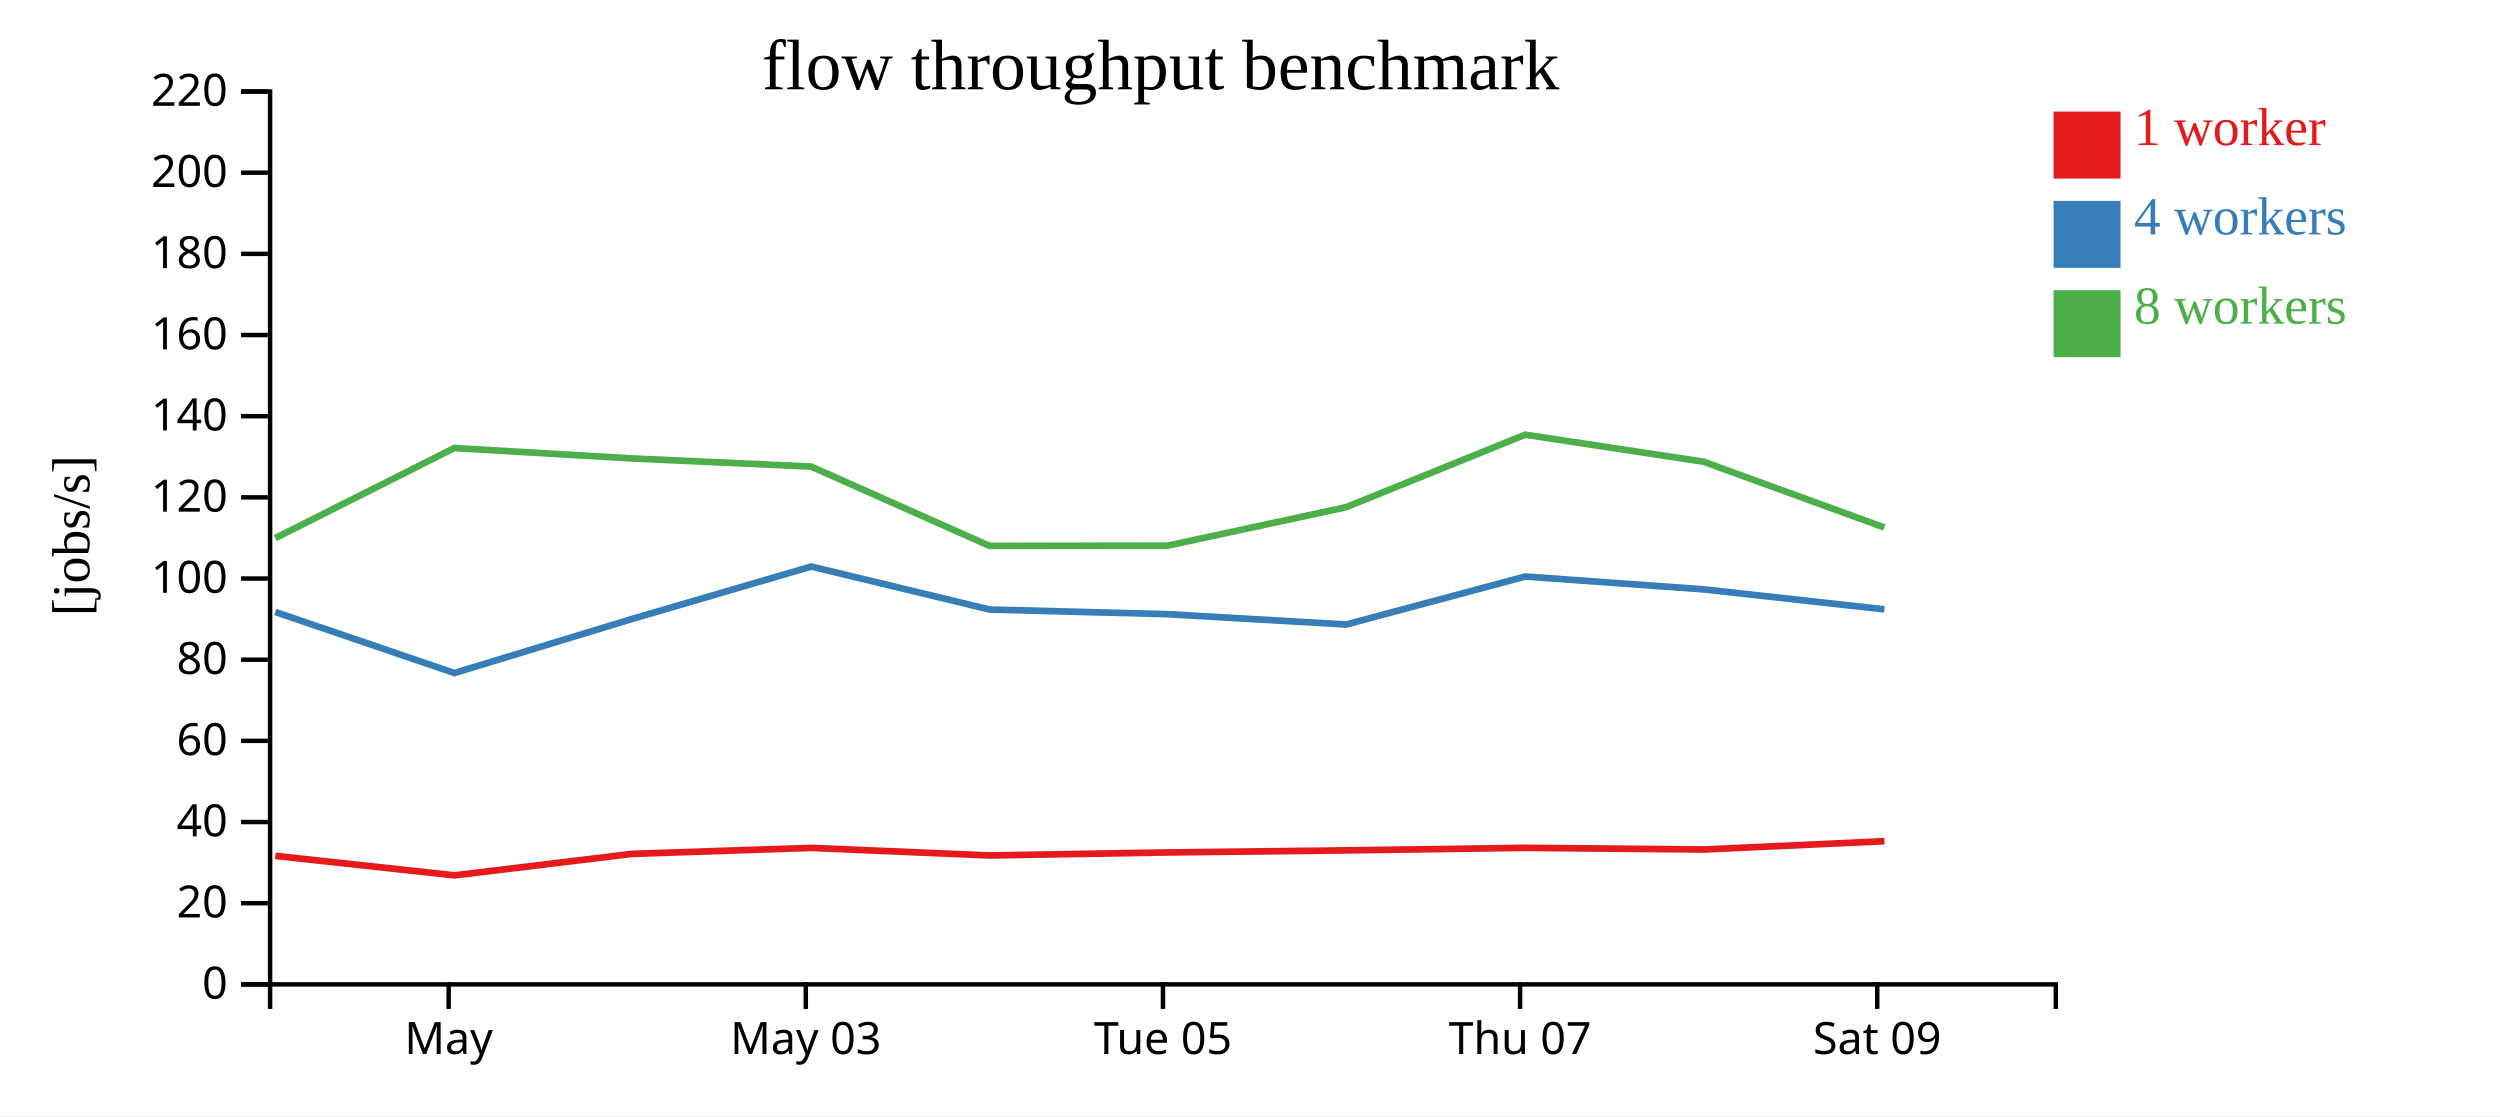
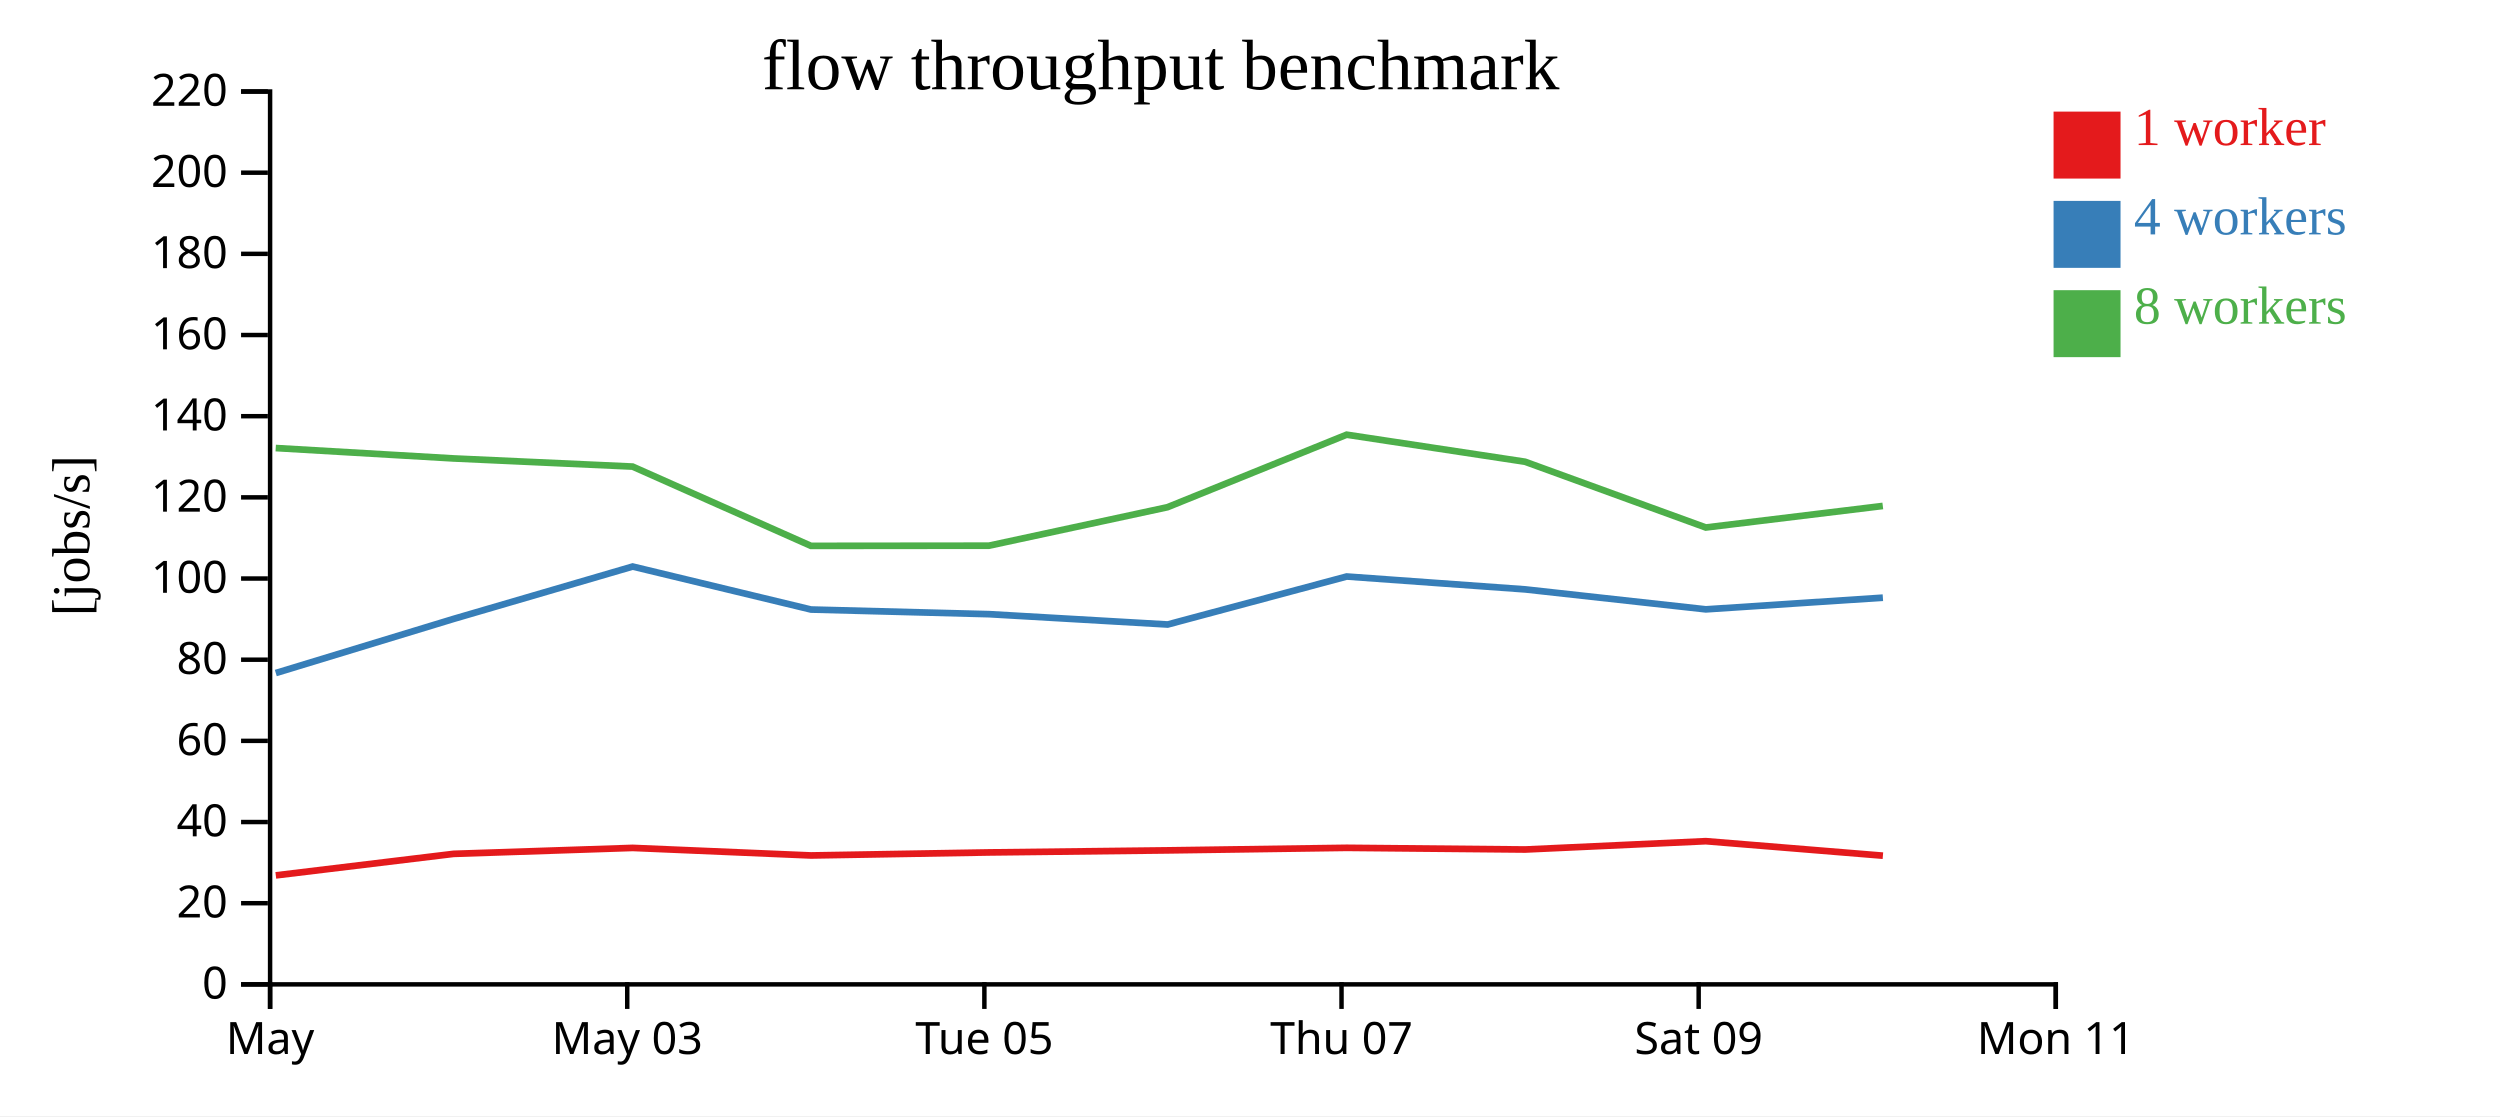
<svg xmlns="http://www.w3.org/2000/svg" width="560" height="250">
  <rect width="100%" height="100%" fill="white" />
  <g transform="translate(60,20)">
    <g transform="translate(0,200)" fill="none" font-size="10" font-family="sans-serif" text-anchor="middle">
      <path class="domain" stroke="currentColor" d="M0.5,6V0.5H400.5V6" />
-       <g class="tick" opacity="1" transform="translate(40.5,0)">
+       <g class="tick" opacity="1" transform="translate(0.5,0)">
        <line stroke="currentColor" y2="6" />
        <text fill="currentColor" y="9" dy="0.71em">May</text>
      </g>
-       <g class="tick" opacity="1" transform="translate(120.5,0)">
+       <g class="tick" opacity="1" transform="translate(80.5,0)">
        <line stroke="currentColor" y2="6" />
        <text fill="currentColor" y="9" dy="0.71em">May 03</text>
      </g>
-       <g class="tick" opacity="1" transform="translate(200.5,0)">
+       <g class="tick" opacity="1" transform="translate(160.5,0)">
        <line stroke="currentColor" y2="6" />
        <text fill="currentColor" y="9" dy="0.71em">Tue 05</text>
      </g>
-       <g class="tick" opacity="1" transform="translate(280.5,0)">
+       <g class="tick" opacity="1" transform="translate(240.5,0)">
        <line stroke="currentColor" y2="6" />
        <text fill="currentColor" y="9" dy="0.71em">Thu 07</text>
      </g>
-       <g class="tick" opacity="1" transform="translate(360.5,0)">
+       <g class="tick" opacity="1" transform="translate(320.5,0)">
        <line stroke="currentColor" y2="6" />
        <text fill="currentColor" y="9" dy="0.71em">Sat 09</text>
+       </g>
+       <g class="tick" opacity="1" transform="translate(400.5,0)">
+         <line stroke="currentColor" y2="6" />
+         <text fill="currentColor" y="9" dy="0.71em">Mon 11</text>
      </g>
    </g>
    <g fill="none" font-size="10" font-family="sans-serif" text-anchor="end">
      <path class="domain" stroke="currentColor" d="M-6,200.5H0.5V0.5H-6" />
      <g class="tick" opacity="1" transform="translate(0,200.5)">
        <line stroke="currentColor" x2="-6" />
        <text fill="currentColor" x="-9" dy="0.32em">0</text>
      </g>
      <g class="tick" opacity="1" transform="translate(0,182.3182)">
        <line stroke="currentColor" x2="-6" />
        <text fill="currentColor" x="-9" dy="0.32em">20</text>
      </g>
      <g class="tick" opacity="1" transform="translate(0,164.1364)">
        <line stroke="currentColor" x2="-6" />
        <text fill="currentColor" x="-9" dy="0.32em">40</text>
      </g>
      <g class="tick" opacity="1" transform="translate(0,145.9545)">
        <line stroke="currentColor" x2="-6" />
        <text fill="currentColor" x="-9" dy="0.32em">60</text>
      </g>
      <g class="tick" opacity="1" transform="translate(0,127.7727)">
        <line stroke="currentColor" x2="-6" />
        <text fill="currentColor" x="-9" dy="0.32em">80</text>
      </g>
      <g class="tick" opacity="1" transform="translate(0,109.5909)">
        <line stroke="currentColor" x2="-6" />
        <text fill="currentColor" x="-9" dy="0.32em">100</text>
      </g>
      <g class="tick" opacity="1" transform="translate(0,91.40909)">
        <line stroke="currentColor" x2="-6" />
        <text fill="currentColor" x="-9" dy="0.32em">120</text>
      </g>
      <g class="tick" opacity="1" transform="translate(0,73.22727)">
        <line stroke="currentColor" x2="-6" />
        <text fill="currentColor" x="-9" dy="0.32em">140</text>
      </g>
      <g class="tick" opacity="1" transform="translate(0,55.04545)">
        <line stroke="currentColor" x2="-6" />
        <text fill="currentColor" x="-9" dy="0.32em">160</text>
      </g>
      <g class="tick" opacity="1" transform="translate(0,36.86364)">
        <line stroke="currentColor" x2="-6" />
        <text fill="currentColor" x="-9" dy="0.32em">180</text>
      </g>
      <g class="tick" opacity="1" transform="translate(0,18.68182)">
        <line stroke="currentColor" x2="-6" />
        <text fill="currentColor" x="-9" dy="0.32em">200</text>
      </g>
      <g class="tick" opacity="1" transform="translate(0,0.5)">
        <line stroke="currentColor" x2="-6" />
        <text fill="currentColor" x="-9" dy="0.32em">220</text>
      </g>
    </g>
    <text text-anchor="middle" style="font-size: 12px" transform="rotate(-90)" y="-40" x="-100">[jobs/s]</text>
    <text text-anchor="middle" style="font-size: 16px" y="0" x="200">flow throughput benchmark</text>
-     <path class="line" fill="none" stroke="#e41a1c" stroke-width="1.5" d="M1.672,171.715L41.78,176.084L81.609,171.264L121.723,169.93L161.673,171.623L201.524,170.944L241.541,170.484L281.668,169.914L321.636,170.291L362.104,168.426" />
-     <path class="line" fill="none" stroke="#377eb8" stroke-width="1.5" d="M1.668,117.084L41.776,130.759L81.592,118.637L121.712,106.906L161.664,116.536L201.577,117.575L241.552,119.89L281.651,109.139L321.638,112.023L362.107,116.495" />
-     <path class="line" fill="none" stroke="#4daf4a" stroke-width="1.5" d="M1.644,100.537L41.761,80.362L81.561,82.688L121.701,84.516L161.651,102.276L201.518,102.234L241.508,93.616L281.647,77.371L321.617,83.43L362.095,98.16" />
+     <path class="line" fill="none" stroke="#e41a1c" stroke-width="1.5" d="M1.78,176.084L41.609,171.264L81.723,169.93L121.673,171.623L161.524,170.944L201.541,170.484L241.668,169.914L281.636,170.291L322.104,168.426L361.771,171.672" />
+     <path class="line" fill="none" stroke="#377eb8" stroke-width="1.5" d="M1.776,130.759L41.592,118.637L81.712,106.906L121.664,116.536L161.577,117.575L201.552,119.89L241.651,109.139L281.638,112.023L322.107,116.495L361.765,113.879" />
+     <path class="line" fill="none" stroke="#4daf4a" stroke-width="1.5" d="M1.761,80.362L41.561,82.688L81.701,84.516L121.651,102.276L161.518,102.234L201.508,93.616L241.647,77.371L281.617,83.43L322.095,98.16L361.75,93.333" />
    <rect class="dot" x="400" y="5" width="15" height="15" style="fill: #e41a1c;" />
    <rect class="dot" x="400" y="25" width="15" height="15" style="fill: #377eb8;" />
    <rect class="dot" x="400" y="45" width="15" height="15" style="fill: #4daf4a;" />
    <text class="label" x="418" y="12.5" style="fill: #e41a1c; alignment-baseline: middle;" text-anchor="left">1 worker</text>
    <text class="label" x="418" y="32.5" style="fill: #377eb8; alignment-baseline: middle;" text-anchor="left">4 workers</text>
    <text class="label" x="418" y="52.5" style="fill: #4daf4a; alignment-baseline: middle;" text-anchor="left">8 workers</text>
  </g>
</svg>
